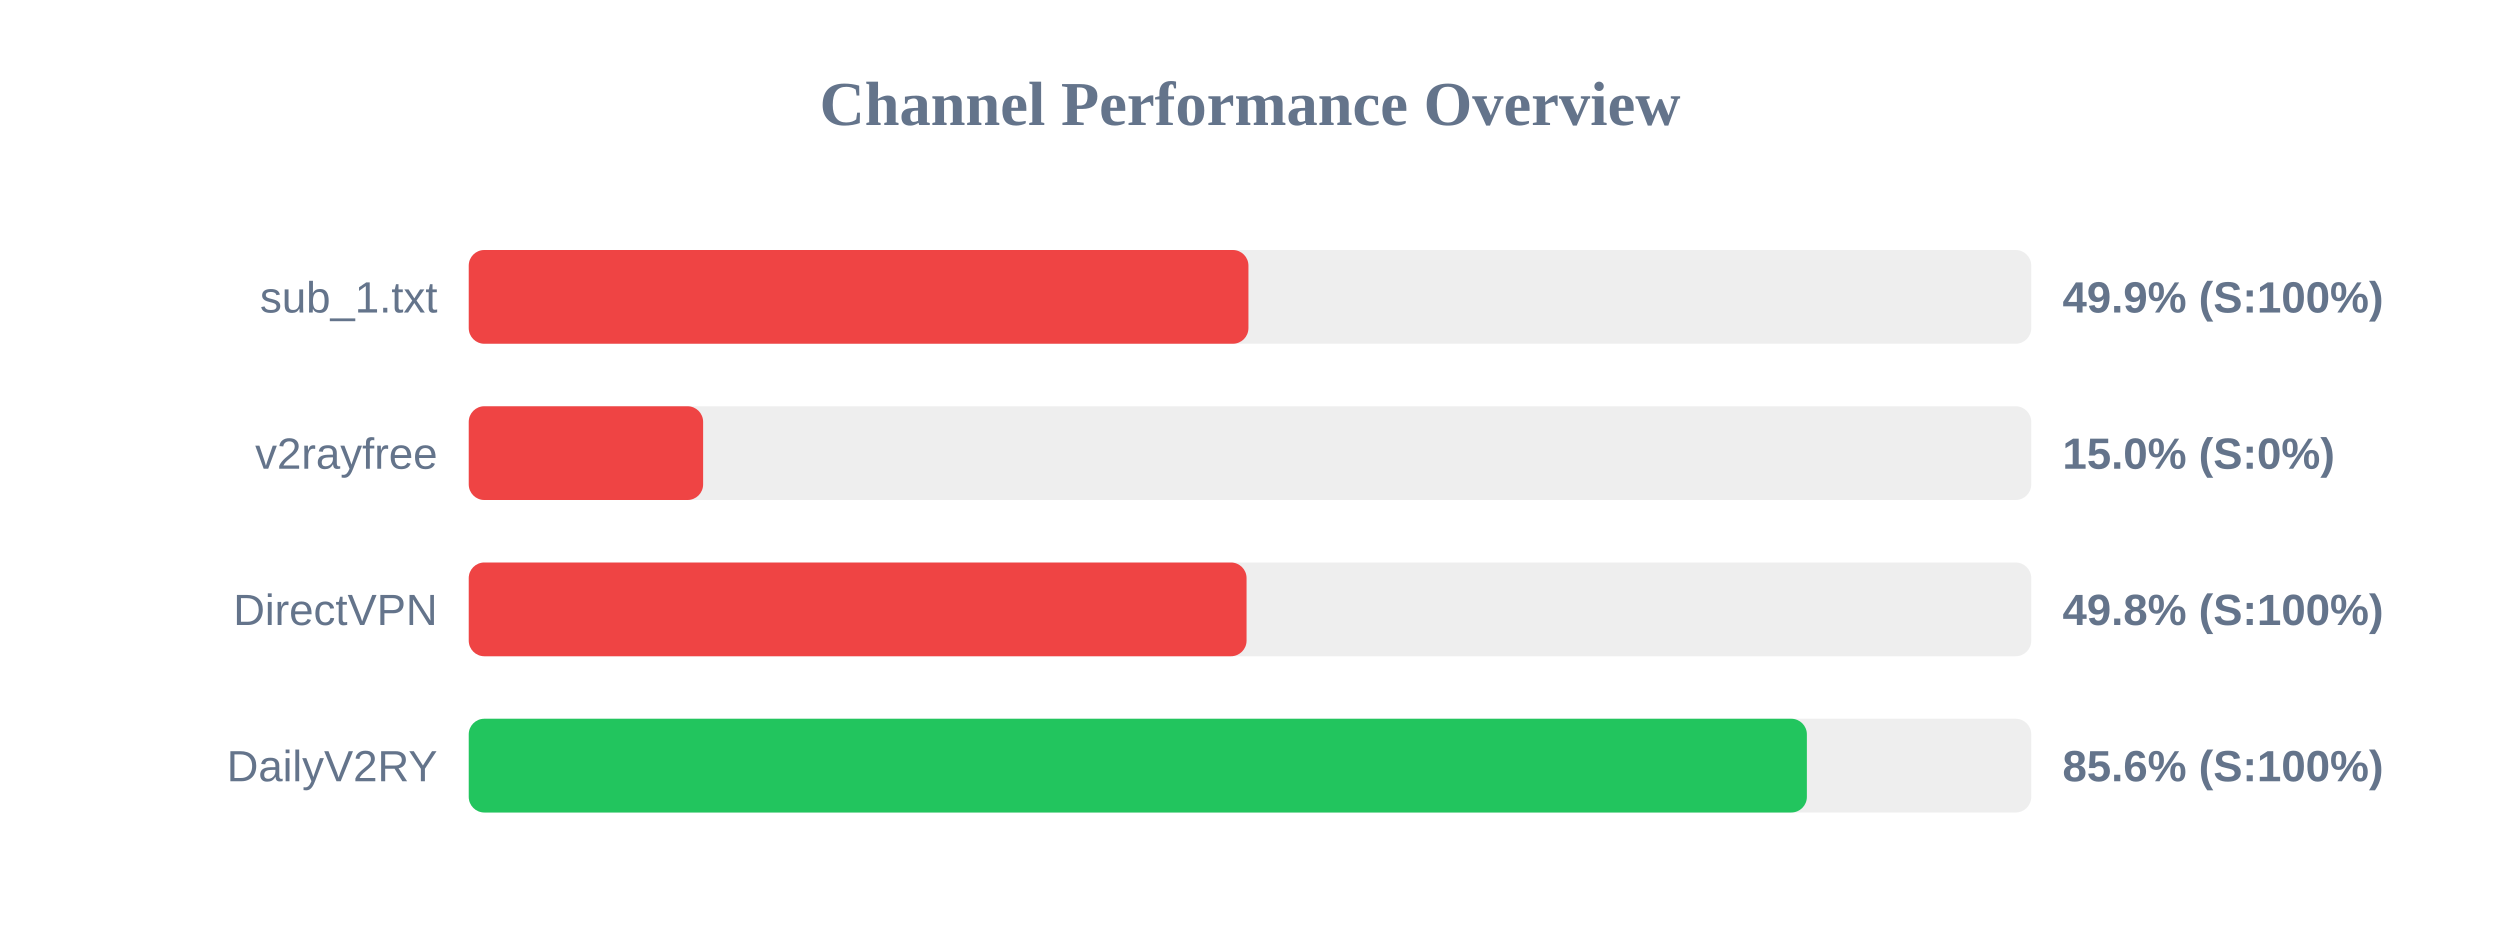
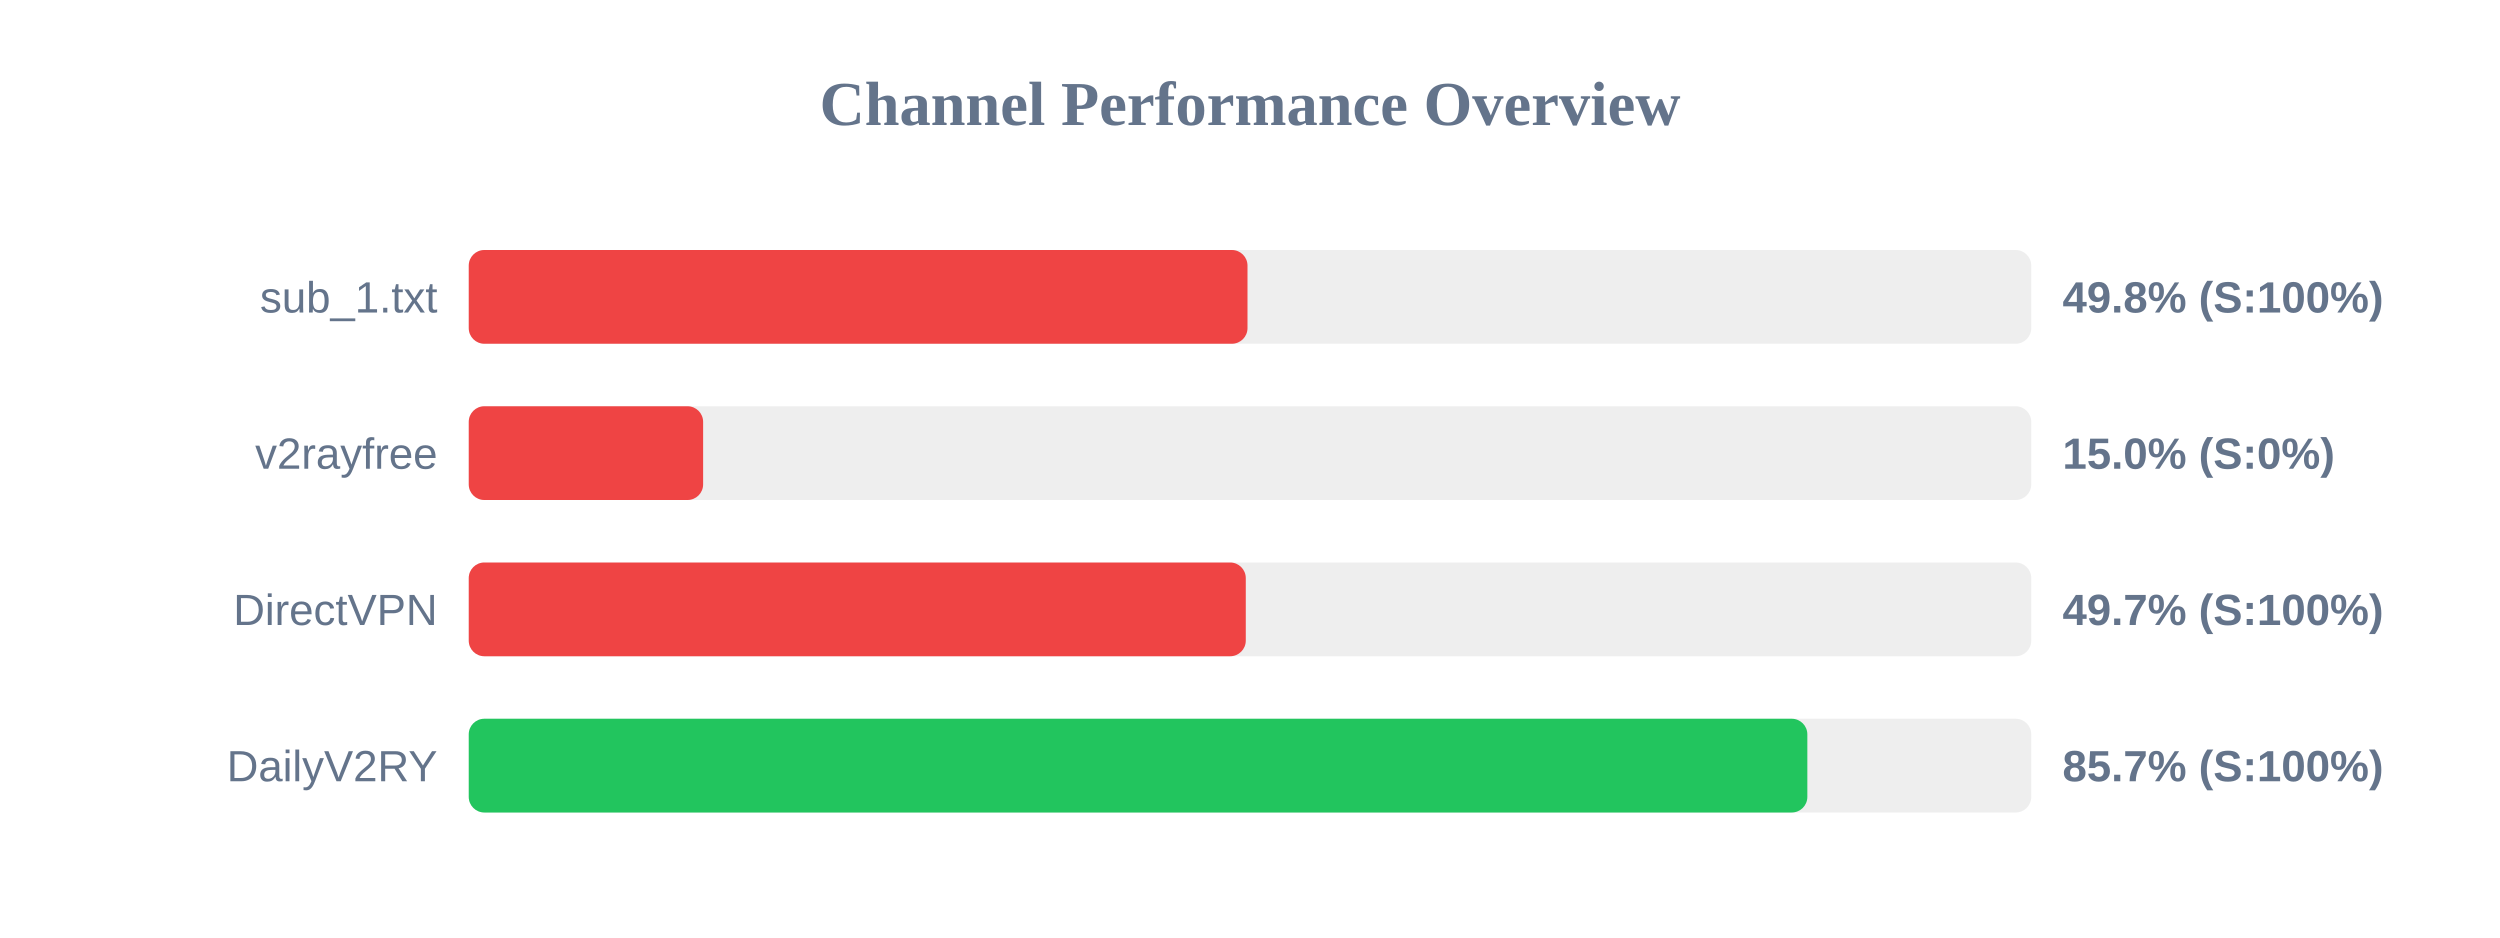
<svg xmlns="http://www.w3.org/2000/svg" width="800" height="300" version="1.1">
  <style>
        .row { font: 14px Arial; fill: #64748b; }
        .score { font: bold 14px Arial; fill: #64748b; }
    </style>
  <text x="400" y="40" text-anchor="middle" font-size="20px" font-weight="bold" fill="#64748b">Channel Performance Overview</text>
  <rect x="150" y="80" width="500" height="30" fill="#eee" rx="5" />
-   <rect x="150" y="80" width="249.5" height="30" fill="#ef4444" rx="5" />
+   <rect x="150" y="80" width="249.2" height="30" fill="#ef4444" rx="5" />
  <text x="140" y="100" text-anchor="end" class="row">sub_1.txt</text>
-   <text x="660" y="100" text-anchor="start" class="score">49.9% (S:100%)</text>
+   <text x="660" y="100" text-anchor="start" class="score">49.8% (S:100%)</text>
  <rect x="150" y="130" width="500" height="30" fill="#eee" rx="5" />
  <rect x="150" y="130" width="75.0" height="30" fill="#ef4444" rx="5" />
  <text x="140" y="150" text-anchor="end" class="row">v2rayfree</text>
  <text x="660" y="150" text-anchor="start" class="score">15.0% (S:0%)</text>
  <rect x="150" y="180" width="500" height="30" fill="#eee" rx="5" />
-   <rect x="150" y="180" width="248.9" height="30" fill="#ef4444" rx="5" />
+   <rect x="150" y="180" width="248.65" height="30" fill="#ef4444" rx="5" />
  <text x="140" y="200" text-anchor="end" class="row">DirectVPN</text>
-   <text x="660" y="200" text-anchor="start" class="score">49.8% (S:100%)</text>
+   <text x="660" y="200" text-anchor="start" class="score">49.7% (S:100%)</text>
  <rect x="150" y="230" width="500" height="30" fill="#eee" rx="5" />
-   <rect x="150" y="230" width="428.2" height="30" fill="#22c55e" rx="5" />
+   <rect x="150" y="230" width="428.35" height="30" fill="#22c55e" rx="5" />
  <text x="140" y="250" text-anchor="end" class="row">DailyV2RY</text>
-   <text x="660" y="250" text-anchor="start" class="score">85.6% (S:100%)</text>
+   <text x="660" y="250" text-anchor="start" class="score">85.7% (S:100%)</text>
</svg>
